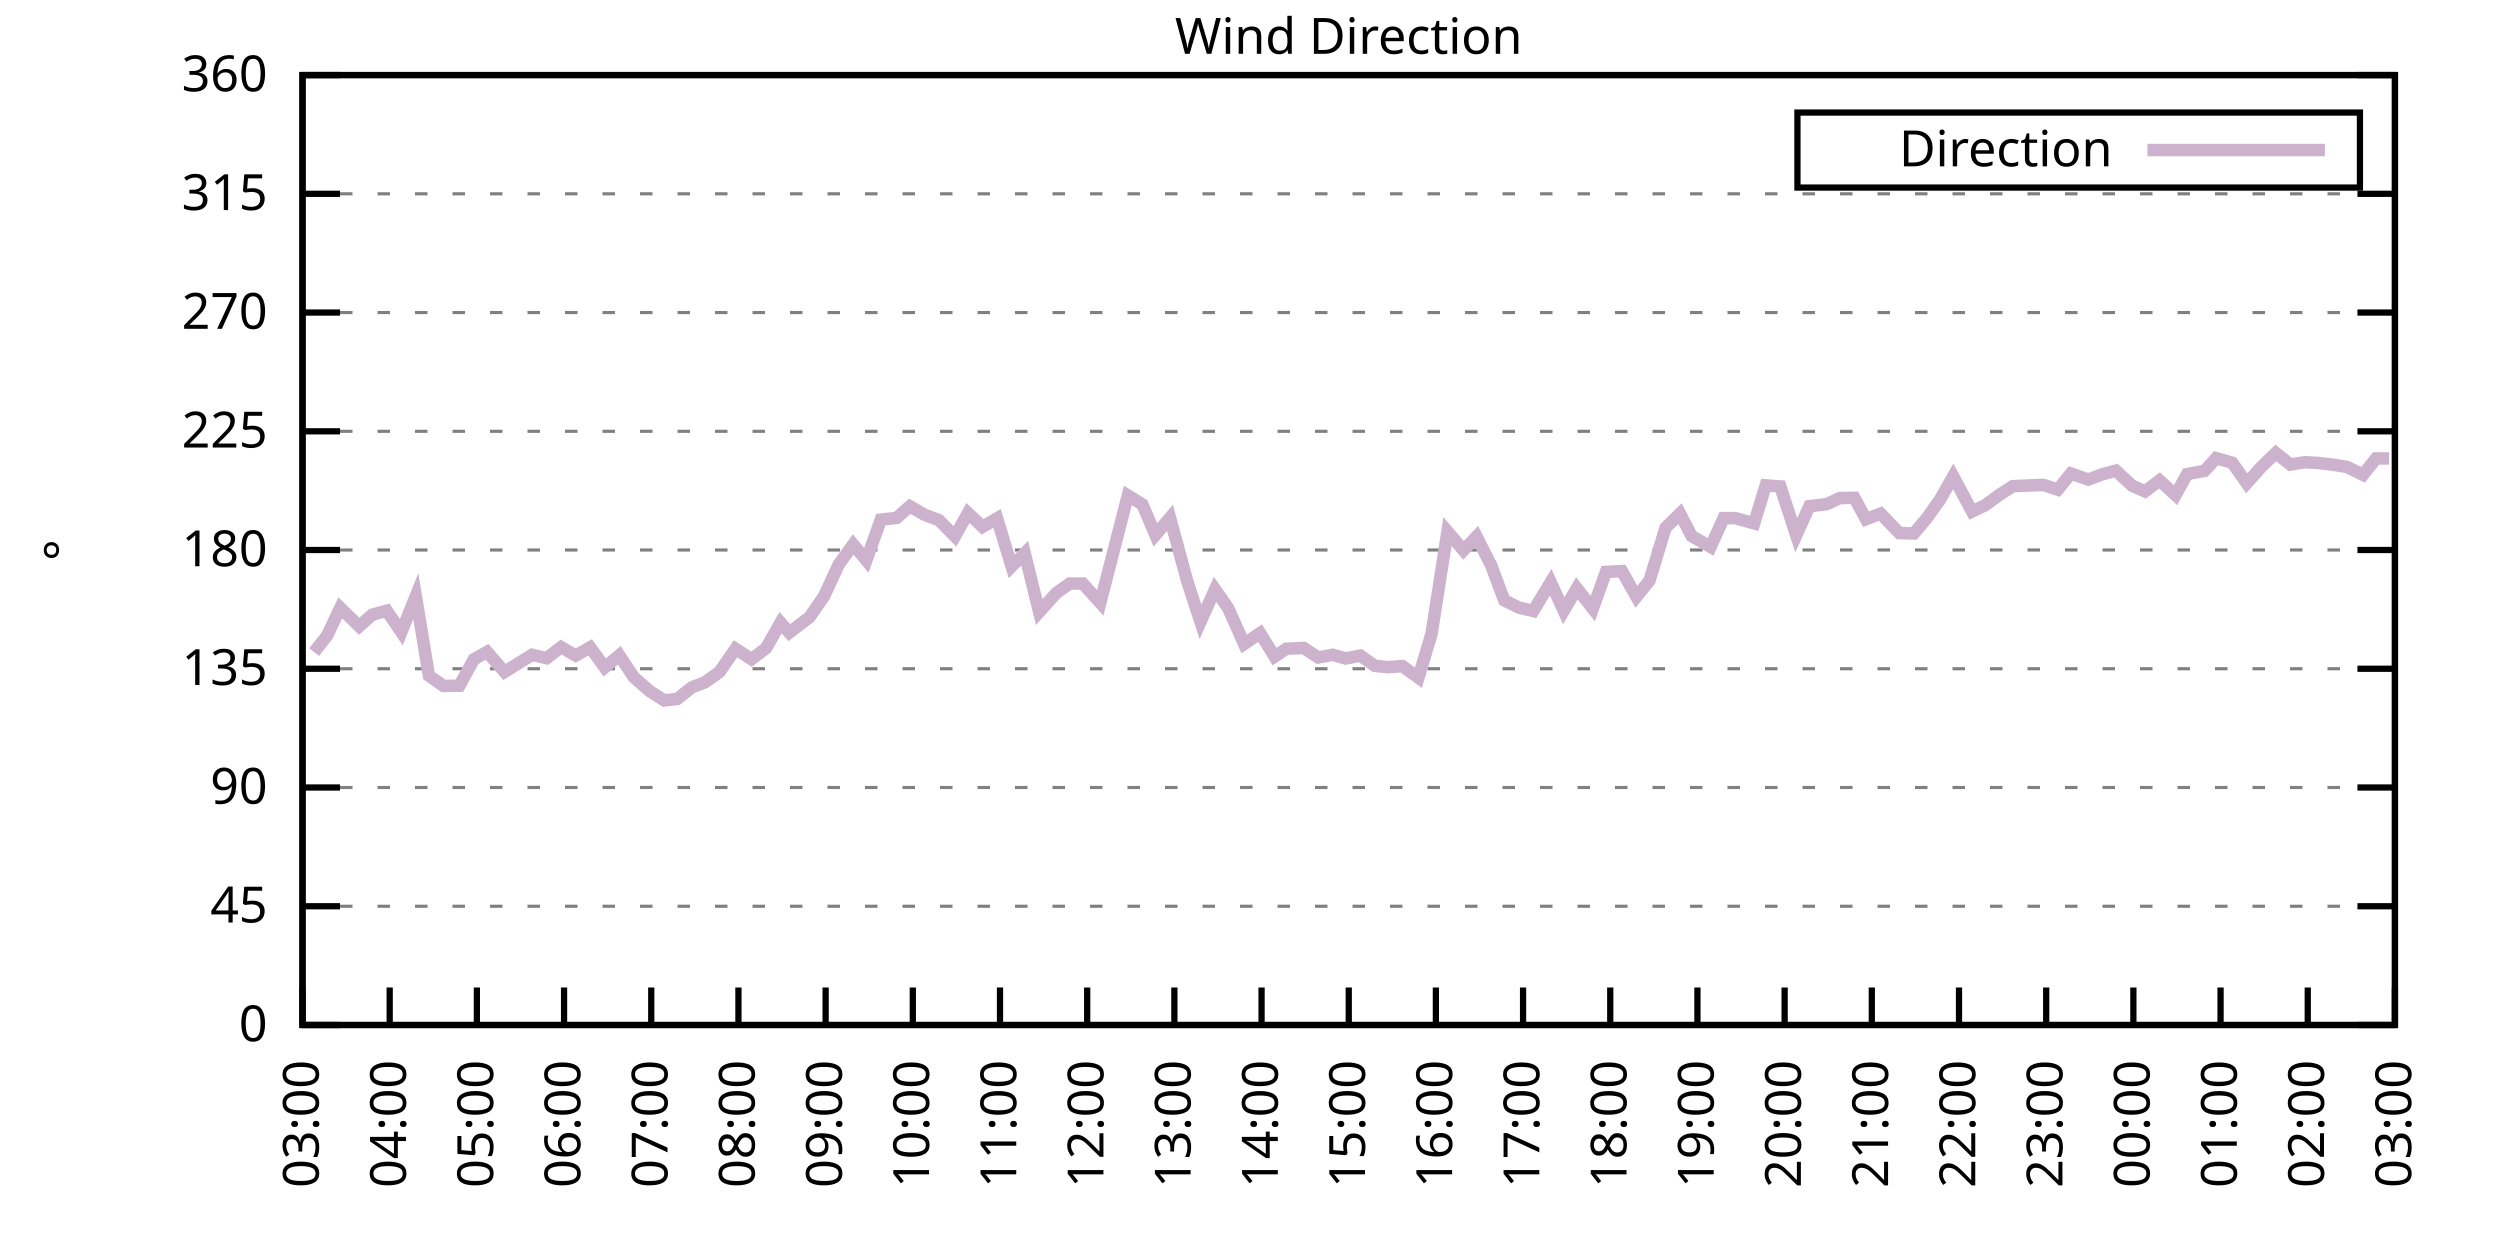
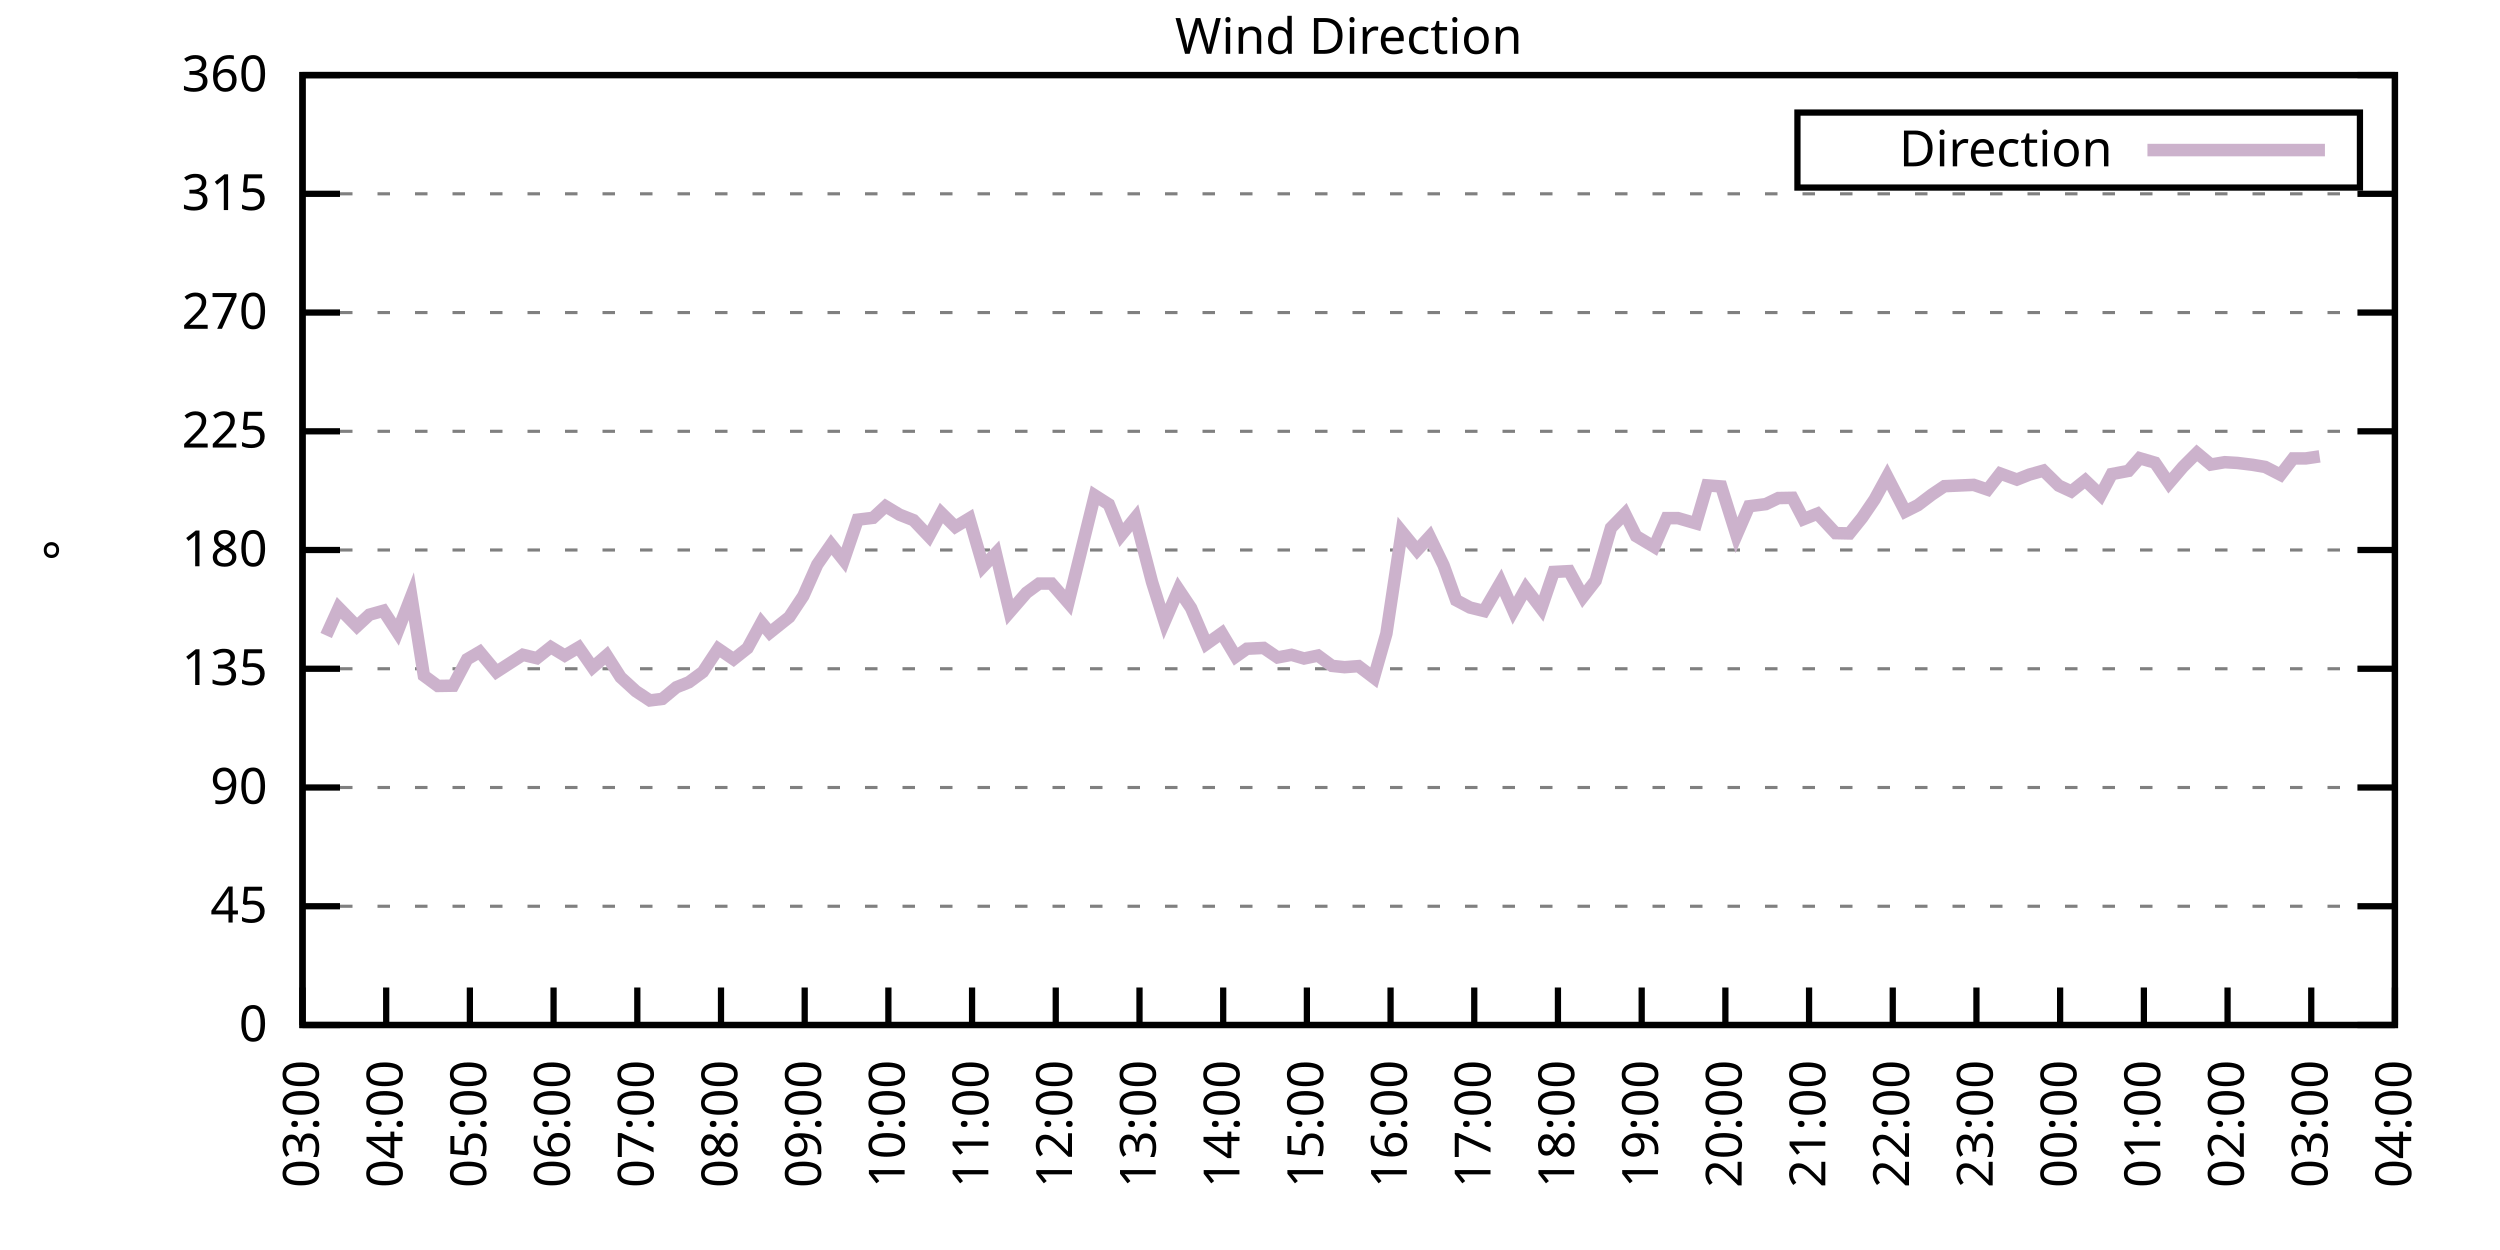
<svg xmlns="http://www.w3.org/2000/svg" xmlns:xlink="http://www.w3.org/1999/xlink" width="400" height="200" viewBox="0 0 400 200">
  <g id="gnuplot_canvas">
    <rect x="0" y="0" width="400" height="200" fill="none" />
    <defs>
      <circle id="gpDot" r="0.5" stroke-width="0.5" stroke="currentColor" />
      <path id="gpPt0" stroke-width="0.333" stroke="currentColor" d="M-1,0 h2 M0,-1 v2" />
      <path id="gpPt1" stroke-width="0.333" stroke="currentColor" d="M-1,-1 L1,1 M1,-1 L-1,1" />
      <path id="gpPt2" stroke-width="0.333" stroke="currentColor" d="M-1,0 L1,0 M0,-1 L0,1 M-1,-1 L1,1 M-1,1 L1,-1" />
      <rect id="gpPt3" stroke-width="0.333" stroke="currentColor" x="-1" y="-1" width="2" height="2" />
      <rect id="gpPt4" stroke-width="0.333" stroke="currentColor" fill="currentColor" x="-1" y="-1" width="2" height="2" />
      <circle id="gpPt5" stroke-width="0.333" stroke="currentColor" cx="0" cy="0" r="1" />
      <use xlink:href="#gpPt5" id="gpPt6" fill="currentColor" stroke="none" />
      <path id="gpPt7" stroke-width="0.333" stroke="currentColor" d="M0,-1.33 L-1.33,0.67 L1.33,0.67 z" />
      <use xlink:href="#gpPt7" id="gpPt8" fill="currentColor" stroke="none" />
      <use xlink:href="#gpPt7" id="gpPt9" stroke="currentColor" transform="rotate(180)" />
      <use xlink:href="#gpPt9" id="gpPt10" fill="currentColor" stroke="none" />
      <use xlink:href="#gpPt3" id="gpPt11" stroke="currentColor" transform="rotate(45)" />
      <use xlink:href="#gpPt11" id="gpPt12" fill="currentColor" stroke="none" />
      <path id="gpPt13" stroke-width="0.333" stroke="currentColor" d="M0,1.330 L1.265,0.411 L0.782,-1.067 L-0.782,-1.076 L-1.265,0.411 z" />
      <use xlink:href="#gpPt13" id="gpPt14" fill="currentColor" stroke="none" />
      <filter id="textbox" filterUnits="objectBoundingBox" x="0" y="0" height="1" width="1">
        <feFlood flood-color="white" flood-opacity="1" result="bgnd" />
        <feComposite in="SourceGraphic" in2="bgnd" operator="atop" />
      </filter>
      <filter id="greybox" filterUnits="objectBoundingBox" x="0" y="0" height="1" width="1">
        <feFlood flood-color="lightgrey" flood-opacity="1" result="grey" />
        <feComposite in="SourceGraphic" in2="grey" operator="atop" />
      </filter>
    </defs>
    <g fill="none" color="white" stroke="currentColor" stroke-width="1.00" stroke-linecap="butt" stroke-linejoin="miter">
</g>
    <g fill="none" color="black" stroke="currentColor" stroke-width="1.00" stroke-linecap="butt" stroke-linejoin="miter">
      <g stroke="none" shape-rendering="crispEdges">
        <polygon fill="rgb(255, 255, 255)" points="48.40,164.00 383.18,164.00 383.18,12.02 48.40,12.02 " />
      </g>
    </g>
    <g fill="none" color="black" stroke="currentColor" stroke-width="1.00" stroke-linecap="butt" stroke-linejoin="miter">
</g>
    <g fill="none" color="black" stroke="black" stroke-width="0.50" stroke-linecap="butt" stroke-linejoin="miter">
</g>
    <g fill="none" color="gray" stroke="currentColor" stroke-width="0.50" stroke-linecap="butt" stroke-linejoin="miter">
      <path stroke="gray" stroke-dasharray="2,4" class="gridline" d="M48.40,164.00 L383.19,164.00  " />
    </g>
    <g fill="none" color="gray" stroke="gray" stroke-width="1.00" stroke-linecap="butt" stroke-linejoin="miter">
</g>
    <g fill="none" color="black" stroke="currentColor" stroke-width="1.00" stroke-linecap="butt" stroke-linejoin="miter">
      <path stroke="black" d="M48.40,164.00 L54.40,164.00 M383.19,164.00 L377.19,164.00  " />
      <g transform="translate(42.80,166.60)" stroke="none" fill="black" font-family="Sans" font-size="8.00" text-anchor="end">
        <text>
          <tspan font-family="Sans"> 0</tspan>
        </text>
      </g>
    </g>
    <g fill="none" color="black" stroke="currentColor" stroke-width="1.00" stroke-linecap="butt" stroke-linejoin="miter">
</g>
    <g fill="none" color="black" stroke="black" stroke-width="0.50" stroke-linecap="butt" stroke-linejoin="miter">
</g>
    <g fill="none" color="gray" stroke="currentColor" stroke-width="0.50" stroke-linecap="butt" stroke-linejoin="miter">
      <path stroke="gray" stroke-dasharray="2,4" class="gridline" d="M48.40,145.00 L383.19,145.00  " />
    </g>
    <g fill="none" color="gray" stroke="gray" stroke-width="1.00" stroke-linecap="butt" stroke-linejoin="miter">
</g>
    <g fill="none" color="black" stroke="currentColor" stroke-width="1.00" stroke-linecap="butt" stroke-linejoin="miter">
      <path stroke="black" d="M48.40,145.00 L54.40,145.00 M383.19,145.00 L377.19,145.00  " />
      <g transform="translate(42.80,147.60)" stroke="none" fill="black" font-family="Sans" font-size="8.00" text-anchor="end">
        <text>
          <tspan font-family="Sans"> 45</tspan>
        </text>
      </g>
    </g>
    <g fill="none" color="black" stroke="currentColor" stroke-width="1.00" stroke-linecap="butt" stroke-linejoin="miter">
</g>
    <g fill="none" color="black" stroke="black" stroke-width="0.50" stroke-linecap="butt" stroke-linejoin="miter">
</g>
    <g fill="none" color="gray" stroke="currentColor" stroke-width="0.50" stroke-linecap="butt" stroke-linejoin="miter">
      <path stroke="gray" stroke-dasharray="2,4" class="gridline" d="M48.40,126.00 L383.19,126.00  " />
    </g>
    <g fill="none" color="gray" stroke="gray" stroke-width="1.00" stroke-linecap="butt" stroke-linejoin="miter">
</g>
    <g fill="none" color="black" stroke="currentColor" stroke-width="1.00" stroke-linecap="butt" stroke-linejoin="miter">
      <path stroke="black" d="M48.40,126.00 L54.40,126.00 M383.19,126.00 L377.19,126.00  " />
      <g transform="translate(42.80,128.60)" stroke="none" fill="black" font-family="Sans" font-size="8.00" text-anchor="end">
        <text>
          <tspan font-family="Sans"> 90</tspan>
        </text>
      </g>
    </g>
    <g fill="none" color="black" stroke="currentColor" stroke-width="1.00" stroke-linecap="butt" stroke-linejoin="miter">
</g>
    <g fill="none" color="black" stroke="black" stroke-width="0.50" stroke-linecap="butt" stroke-linejoin="miter">
</g>
    <g fill="none" color="gray" stroke="currentColor" stroke-width="0.50" stroke-linecap="butt" stroke-linejoin="miter">
      <path stroke="gray" stroke-dasharray="2,4" class="gridline" d="M48.40,107.00 L383.19,107.00  " />
    </g>
    <g fill="none" color="gray" stroke="gray" stroke-width="1.00" stroke-linecap="butt" stroke-linejoin="miter">
</g>
    <g fill="none" color="black" stroke="currentColor" stroke-width="1.00" stroke-linecap="butt" stroke-linejoin="miter">
      <path stroke="black" d="M48.40,107.00 L54.40,107.00 M383.19,107.00 L377.19,107.00  " />
      <g transform="translate(42.80,109.60)" stroke="none" fill="black" font-family="Sans" font-size="8.00" text-anchor="end">
        <text>
          <tspan font-family="Sans"> 135</tspan>
        </text>
      </g>
    </g>
    <g fill="none" color="black" stroke="currentColor" stroke-width="1.00" stroke-linecap="butt" stroke-linejoin="miter">
</g>
    <g fill="none" color="black" stroke="black" stroke-width="0.50" stroke-linecap="butt" stroke-linejoin="miter">
</g>
    <g fill="none" color="gray" stroke="currentColor" stroke-width="0.50" stroke-linecap="butt" stroke-linejoin="miter">
      <path stroke="gray" stroke-dasharray="2,4" class="gridline" d="M48.40,88.00 L383.19,88.00  " />
    </g>
    <g fill="none" color="gray" stroke="gray" stroke-width="1.00" stroke-linecap="butt" stroke-linejoin="miter">
</g>
    <g fill="none" color="black" stroke="currentColor" stroke-width="1.00" stroke-linecap="butt" stroke-linejoin="miter">
      <path stroke="black" d="M48.40,88.00 L54.40,88.00 M383.19,88.00 L377.19,88.00  " />
      <g transform="translate(42.80,90.60)" stroke="none" fill="black" font-family="Sans" font-size="8.00" text-anchor="end">
        <text>
          <tspan font-family="Sans"> 180</tspan>
        </text>
      </g>
    </g>
    <g fill="none" color="black" stroke="currentColor" stroke-width="1.00" stroke-linecap="butt" stroke-linejoin="miter">
</g>
    <g fill="none" color="black" stroke="black" stroke-width="0.50" stroke-linecap="butt" stroke-linejoin="miter">
</g>
    <g fill="none" color="gray" stroke="currentColor" stroke-width="0.50" stroke-linecap="butt" stroke-linejoin="miter">
      <path stroke="gray" stroke-dasharray="2,4" class="gridline" d="M48.40,69.01 L383.19,69.01  " />
    </g>
    <g fill="none" color="gray" stroke="gray" stroke-width="1.00" stroke-linecap="butt" stroke-linejoin="miter">
</g>
    <g fill="none" color="black" stroke="currentColor" stroke-width="1.00" stroke-linecap="butt" stroke-linejoin="miter">
      <path stroke="black" d="M48.40,69.01 L54.40,69.01 M383.19,69.01 L377.19,69.01  " />
      <g transform="translate(42.80,71.61)" stroke="none" fill="black" font-family="Sans" font-size="8.00" text-anchor="end">
        <text>
          <tspan font-family="Sans"> 225</tspan>
        </text>
      </g>
    </g>
    <g fill="none" color="black" stroke="currentColor" stroke-width="1.00" stroke-linecap="butt" stroke-linejoin="miter">
</g>
    <g fill="none" color="black" stroke="black" stroke-width="0.50" stroke-linecap="butt" stroke-linejoin="miter">
</g>
    <g fill="none" color="gray" stroke="currentColor" stroke-width="0.50" stroke-linecap="butt" stroke-linejoin="miter">
      <path stroke="gray" stroke-dasharray="2,4" class="gridline" d="M48.40,50.01 L383.19,50.01  " />
    </g>
    <g fill="none" color="gray" stroke="gray" stroke-width="1.00" stroke-linecap="butt" stroke-linejoin="miter">
</g>
    <g fill="none" color="black" stroke="currentColor" stroke-width="1.00" stroke-linecap="butt" stroke-linejoin="miter">
      <path stroke="black" d="M48.40,50.01 L54.40,50.01 M383.19,50.01 L377.19,50.01  " />
      <g transform="translate(42.80,52.61)" stroke="none" fill="black" font-family="Sans" font-size="8.00" text-anchor="end">
        <text>
          <tspan font-family="Sans"> 270</tspan>
        </text>
      </g>
    </g>
    <g fill="none" color="black" stroke="currentColor" stroke-width="1.00" stroke-linecap="butt" stroke-linejoin="miter">
</g>
    <g fill="none" color="black" stroke="black" stroke-width="0.50" stroke-linecap="butt" stroke-linejoin="miter">
</g>
    <g fill="none" color="gray" stroke="currentColor" stroke-width="0.50" stroke-linecap="butt" stroke-linejoin="miter">
      <path stroke="gray" stroke-dasharray="2,4" class="gridline" d="M48.40,31.01 L383.19,31.01  " />
    </g>
    <g fill="none" color="gray" stroke="gray" stroke-width="1.00" stroke-linecap="butt" stroke-linejoin="miter">
</g>
    <g fill="none" color="black" stroke="currentColor" stroke-width="1.00" stroke-linecap="butt" stroke-linejoin="miter">
      <path stroke="black" d="M48.40,31.01 L54.40,31.01 M383.19,31.01 L377.19,31.01  " />
      <g transform="translate(42.80,33.61)" stroke="none" fill="black" font-family="Sans" font-size="8.00" text-anchor="end">
        <text>
          <tspan font-family="Sans"> 315</tspan>
        </text>
      </g>
    </g>
    <g fill="none" color="black" stroke="currentColor" stroke-width="1.00" stroke-linecap="butt" stroke-linejoin="miter">
</g>
    <g fill="none" color="black" stroke="black" stroke-width="0.50" stroke-linecap="butt" stroke-linejoin="miter">
</g>
    <g fill="none" color="gray" stroke="currentColor" stroke-width="0.50" stroke-linecap="butt" stroke-linejoin="miter">
      <path stroke="gray" stroke-dasharray="2,4" class="gridline" d="M48.40,12.01 L383.19,12.01  " />
    </g>
    <g fill="none" color="gray" stroke="gray" stroke-width="1.00" stroke-linecap="butt" stroke-linejoin="miter">
</g>
    <g fill="none" color="black" stroke="currentColor" stroke-width="1.00" stroke-linecap="butt" stroke-linejoin="miter">
      <path stroke="black" d="M48.40,12.01 L54.40,12.01 M383.19,12.01 L377.19,12.01  " />
      <g transform="translate(42.80,14.61)" stroke="none" fill="black" font-family="Sans" font-size="8.00" text-anchor="end">
        <text>
          <tspan font-family="Sans"> 360</tspan>
        </text>
      </g>
    </g>
    <g fill="none" color="black" stroke="currentColor" stroke-width="1.00" stroke-linecap="butt" stroke-linejoin="miter">
      <path stroke="black" d="M48.40,164.00 L48.40,158.00  " />
      <g transform="translate(51.00,169.60) rotate(270.00)" stroke="none" fill="black" font-family="Sans" font-size="8.00" text-anchor="end">
        <text>
          <tspan font-family="Sans">03:00</tspan>
        </text>
      </g>
    </g>
    <g fill="none" color="black" stroke="currentColor" stroke-width="1.00" stroke-linecap="butt" stroke-linejoin="miter">
-       <path stroke="black" d="M62.35,164.00 L62.35,158.00  " />
-       <g transform="translate(64.95,169.60) rotate(270.00)" stroke="none" fill="black" font-family="Sans" font-size="8.00" text-anchor="end">
+       <path stroke="black" d="M61.79,164.00 L61.79,158.00  " />
+       <g transform="translate(64.39,169.60) rotate(270.00)" stroke="none" fill="black" font-family="Sans" font-size="8.00" text-anchor="end">
        <text>
          <tspan font-family="Sans">04:00</tspan>
        </text>
      </g>
    </g>
    <g fill="none" color="black" stroke="currentColor" stroke-width="1.00" stroke-linecap="butt" stroke-linejoin="miter">
-       <path stroke="black" d="M76.30,164.00 L76.30,158.00  " />
-       <g transform="translate(78.90,169.60) rotate(270.00)" stroke="none" fill="black" font-family="Sans" font-size="8.00" text-anchor="end">
+       <path stroke="black" d="M75.18,164.00 L75.18,158.00  " />
+       <g transform="translate(77.78,169.60) rotate(270.00)" stroke="none" fill="black" font-family="Sans" font-size="8.00" text-anchor="end">
        <text>
          <tspan font-family="Sans">05:00</tspan>
        </text>
      </g>
    </g>
    <g fill="none" color="black" stroke="currentColor" stroke-width="1.00" stroke-linecap="butt" stroke-linejoin="miter">
-       <path stroke="black" d="M90.25,164.00 L90.25,158.00  " />
-       <g transform="translate(92.85,169.60) rotate(270.00)" stroke="none" fill="black" font-family="Sans" font-size="8.00" text-anchor="end">
+       <path stroke="black" d="M88.57,164.00 L88.57,158.00  " />
+       <g transform="translate(91.17,169.60) rotate(270.00)" stroke="none" fill="black" font-family="Sans" font-size="8.00" text-anchor="end">
        <text>
          <tspan font-family="Sans">06:00</tspan>
        </text>
      </g>
    </g>
    <g fill="none" color="black" stroke="currentColor" stroke-width="1.00" stroke-linecap="butt" stroke-linejoin="miter">
-       <path stroke="black" d="M104.20,164.00 L104.20,158.00  " />
-       <g transform="translate(106.80,169.60) rotate(270.00)" stroke="none" fill="black" font-family="Sans" font-size="8.00" text-anchor="end">
+       <path stroke="black" d="M101.97,164.00 L101.97,158.00  " />
+       <g transform="translate(104.57,169.60) rotate(270.00)" stroke="none" fill="black" font-family="Sans" font-size="8.00" text-anchor="end">
        <text>
          <tspan font-family="Sans">07:00</tspan>
        </text>
      </g>
    </g>
    <g fill="none" color="black" stroke="currentColor" stroke-width="1.00" stroke-linecap="butt" stroke-linejoin="miter">
-       <path stroke="black" d="M118.15,164.00 L118.15,158.00  " />
-       <g transform="translate(120.75,169.60) rotate(270.00)" stroke="none" fill="black" font-family="Sans" font-size="8.00" text-anchor="end">
+       <path stroke="black" d="M115.36,164.00 L115.36,158.00  " />
+       <g transform="translate(117.96,169.60) rotate(270.00)" stroke="none" fill="black" font-family="Sans" font-size="8.00" text-anchor="end">
        <text>
          <tspan font-family="Sans">08:00</tspan>
        </text>
      </g>
    </g>
    <g fill="none" color="black" stroke="currentColor" stroke-width="1.00" stroke-linecap="butt" stroke-linejoin="miter">
-       <path stroke="black" d="M132.10,164.00 L132.10,158.00  " />
-       <g transform="translate(134.70,169.60) rotate(270.00)" stroke="none" fill="black" font-family="Sans" font-size="8.00" text-anchor="end">
+       <path stroke="black" d="M128.75,164.00 L128.75,158.00  " />
+       <g transform="translate(131.35,169.60) rotate(270.00)" stroke="none" fill="black" font-family="Sans" font-size="8.00" text-anchor="end">
        <text>
          <tspan font-family="Sans">09:00</tspan>
        </text>
      </g>
    </g>
    <g fill="none" color="black" stroke="currentColor" stroke-width="1.00" stroke-linecap="butt" stroke-linejoin="miter">
-       <path stroke="black" d="M146.05,164.00 L146.05,158.00  " />
-       <g transform="translate(148.65,169.60) rotate(270.00)" stroke="none" fill="black" font-family="Sans" font-size="8.00" text-anchor="end">
+       <path stroke="black" d="M142.14,164.00 L142.14,158.00  " />
+       <g transform="translate(144.74,169.60) rotate(270.00)" stroke="none" fill="black" font-family="Sans" font-size="8.00" text-anchor="end">
        <text>
          <tspan font-family="Sans">10:00</tspan>
        </text>
      </g>
    </g>
    <g fill="none" color="black" stroke="currentColor" stroke-width="1.00" stroke-linecap="butt" stroke-linejoin="miter">
-       <path stroke="black" d="M160.00,164.00 L160.00,158.00  " />
-       <g transform="translate(162.60,169.60) rotate(270.00)" stroke="none" fill="black" font-family="Sans" font-size="8.00" text-anchor="end">
+       <path stroke="black" d="M155.53,164.00 L155.53,158.00  " />
+       <g transform="translate(158.13,169.60) rotate(270.00)" stroke="none" fill="black" font-family="Sans" font-size="8.00" text-anchor="end">
        <text>
          <tspan font-family="Sans">11:00</tspan>
        </text>
      </g>
    </g>
    <g fill="none" color="black" stroke="currentColor" stroke-width="1.00" stroke-linecap="butt" stroke-linejoin="miter">
-       <path stroke="black" d="M173.95,164.00 L173.95,158.00  " />
-       <g transform="translate(176.55,169.60) rotate(270.00)" stroke="none" fill="black" font-family="Sans" font-size="8.00" text-anchor="end">
+       <path stroke="black" d="M168.92,164.00 L168.92,158.00  " />
+       <g transform="translate(171.52,169.60) rotate(270.00)" stroke="none" fill="black" font-family="Sans" font-size="8.00" text-anchor="end">
        <text>
          <tspan font-family="Sans">12:00</tspan>
        </text>
      </g>
    </g>
    <g fill="none" color="black" stroke="currentColor" stroke-width="1.00" stroke-linecap="butt" stroke-linejoin="miter">
-       <path stroke="black" d="M187.90,164.00 L187.90,158.00  " />
-       <g transform="translate(190.50,169.60) rotate(270.00)" stroke="none" fill="black" font-family="Sans" font-size="8.00" text-anchor="end">
+       <path stroke="black" d="M182.32,164.00 L182.32,158.00  " />
+       <g transform="translate(184.92,169.60) rotate(270.00)" stroke="none" fill="black" font-family="Sans" font-size="8.00" text-anchor="end">
        <text>
          <tspan font-family="Sans">13:00</tspan>
        </text>
      </g>
    </g>
    <g fill="none" color="black" stroke="currentColor" stroke-width="1.00" stroke-linecap="butt" stroke-linejoin="miter">
-       <path stroke="black" d="M201.85,164.00 L201.85,158.00  " />
-       <g transform="translate(204.45,169.60) rotate(270.00)" stroke="none" fill="black" font-family="Sans" font-size="8.00" text-anchor="end">
+       <path stroke="black" d="M195.71,164.00 L195.71,158.00  " />
+       <g transform="translate(198.31,169.60) rotate(270.00)" stroke="none" fill="black" font-family="Sans" font-size="8.00" text-anchor="end">
        <text>
          <tspan font-family="Sans">14:00</tspan>
        </text>
      </g>
    </g>
    <g fill="none" color="black" stroke="currentColor" stroke-width="1.00" stroke-linecap="butt" stroke-linejoin="miter">
-       <path stroke="black" d="M215.80,164.00 L215.80,158.00  " />
-       <g transform="translate(218.40,169.60) rotate(270.00)" stroke="none" fill="black" font-family="Sans" font-size="8.00" text-anchor="end">
+       <path stroke="black" d="M209.10,164.00 L209.10,158.00  " />
+       <g transform="translate(211.70,169.60) rotate(270.00)" stroke="none" fill="black" font-family="Sans" font-size="8.00" text-anchor="end">
        <text>
          <tspan font-family="Sans">15:00</tspan>
        </text>
      </g>
    </g>
    <g fill="none" color="black" stroke="currentColor" stroke-width="1.00" stroke-linecap="butt" stroke-linejoin="miter">
-       <path stroke="black" d="M229.74,164.00 L229.74,158.00  " />
-       <g transform="translate(232.34,169.60) rotate(270.00)" stroke="none" fill="black" font-family="Sans" font-size="8.00" text-anchor="end">
+       <path stroke="black" d="M222.49,164.00 L222.49,158.00  " />
+       <g transform="translate(225.09,169.60) rotate(270.00)" stroke="none" fill="black" font-family="Sans" font-size="8.00" text-anchor="end">
        <text>
          <tspan font-family="Sans">16:00</tspan>
        </text>
      </g>
    </g>
    <g fill="none" color="black" stroke="currentColor" stroke-width="1.00" stroke-linecap="butt" stroke-linejoin="miter">
-       <path stroke="black" d="M243.69,164.00 L243.69,158.00  " />
-       <g transform="translate(246.29,169.60) rotate(270.00)" stroke="none" fill="black" font-family="Sans" font-size="8.00" text-anchor="end">
+       <path stroke="black" d="M235.88,164.00 L235.88,158.00  " />
+       <g transform="translate(238.48,169.60) rotate(270.00)" stroke="none" fill="black" font-family="Sans" font-size="8.00" text-anchor="end">
        <text>
          <tspan font-family="Sans">17:00</tspan>
        </text>
      </g>
    </g>
    <g fill="none" color="black" stroke="currentColor" stroke-width="1.00" stroke-linecap="butt" stroke-linejoin="miter">
-       <path stroke="black" d="M257.64,164.00 L257.64,158.00  " />
-       <g transform="translate(260.24,169.60) rotate(270.00)" stroke="none" fill="black" font-family="Sans" font-size="8.00" text-anchor="end">
+       <path stroke="black" d="M249.27,164.00 L249.27,158.00  " />
+       <g transform="translate(251.87,169.60) rotate(270.00)" stroke="none" fill="black" font-family="Sans" font-size="8.00" text-anchor="end">
        <text>
          <tspan font-family="Sans">18:00</tspan>
        </text>
      </g>
    </g>
    <g fill="none" color="black" stroke="currentColor" stroke-width="1.00" stroke-linecap="butt" stroke-linejoin="miter">
-       <path stroke="black" d="M271.59,164.00 L271.59,158.00  " />
-       <g transform="translate(274.19,169.60) rotate(270.00)" stroke="none" fill="black" font-family="Sans" font-size="8.00" text-anchor="end">
+       <path stroke="black" d="M262.67,164.00 L262.67,158.00  " />
+       <g transform="translate(265.27,169.60) rotate(270.00)" stroke="none" fill="black" font-family="Sans" font-size="8.00" text-anchor="end">
        <text>
          <tspan font-family="Sans">19:00</tspan>
        </text>
      </g>
    </g>
    <g fill="none" color="black" stroke="currentColor" stroke-width="1.00" stroke-linecap="butt" stroke-linejoin="miter">
-       <path stroke="black" d="M285.54,164.00 L285.54,158.00  " />
-       <g transform="translate(288.14,169.60) rotate(270.00)" stroke="none" fill="black" font-family="Sans" font-size="8.00" text-anchor="end">
+       <path stroke="black" d="M276.06,164.00 L276.06,158.00  " />
+       <g transform="translate(278.66,169.60) rotate(270.00)" stroke="none" fill="black" font-family="Sans" font-size="8.00" text-anchor="end">
        <text>
          <tspan font-family="Sans">20:00</tspan>
        </text>
      </g>
    </g>
    <g fill="none" color="black" stroke="currentColor" stroke-width="1.00" stroke-linecap="butt" stroke-linejoin="miter">
-       <path stroke="black" d="M299.49,164.00 L299.49,158.00  " />
-       <g transform="translate(302.09,169.60) rotate(270.00)" stroke="none" fill="black" font-family="Sans" font-size="8.00" text-anchor="end">
+       <path stroke="black" d="M289.45,164.00 L289.45,158.00  " />
+       <g transform="translate(292.05,169.60) rotate(270.00)" stroke="none" fill="black" font-family="Sans" font-size="8.00" text-anchor="end">
        <text>
          <tspan font-family="Sans">21:00</tspan>
        </text>
      </g>
    </g>
    <g fill="none" color="black" stroke="currentColor" stroke-width="1.00" stroke-linecap="butt" stroke-linejoin="miter">
-       <path stroke="black" d="M313.44,164.00 L313.44,158.00  " />
-       <g transform="translate(316.04,169.60) rotate(270.00)" stroke="none" fill="black" font-family="Sans" font-size="8.00" text-anchor="end">
+       <path stroke="black" d="M302.84,164.00 L302.84,158.00  " />
+       <g transform="translate(305.44,169.60) rotate(270.00)" stroke="none" fill="black" font-family="Sans" font-size="8.00" text-anchor="end">
        <text>
          <tspan font-family="Sans">22:00</tspan>
        </text>
      </g>
    </g>
    <g fill="none" color="black" stroke="currentColor" stroke-width="1.00" stroke-linecap="butt" stroke-linejoin="miter">
-       <path stroke="black" d="M327.39,164.00 L327.39,158.00  " />
-       <g transform="translate(329.99,169.60) rotate(270.00)" stroke="none" fill="black" font-family="Sans" font-size="8.00" text-anchor="end">
+       <path stroke="black" d="M316.23,164.00 L316.23,158.00  " />
+       <g transform="translate(318.83,169.60) rotate(270.00)" stroke="none" fill="black" font-family="Sans" font-size="8.00" text-anchor="end">
        <text>
          <tspan font-family="Sans">23:00</tspan>
        </text>
      </g>
    </g>
    <g fill="none" color="black" stroke="currentColor" stroke-width="1.00" stroke-linecap="butt" stroke-linejoin="miter">
-       <path stroke="black" d="M341.34,164.00 L341.34,158.00  " />
-       <g transform="translate(343.94,169.60) rotate(270.00)" stroke="none" fill="black" font-family="Sans" font-size="8.00" text-anchor="end">
+       <path stroke="black" d="M329.62,164.00 L329.62,158.00  " />
+       <g transform="translate(332.22,169.60) rotate(270.00)" stroke="none" fill="black" font-family="Sans" font-size="8.00" text-anchor="end">
        <text>
          <tspan font-family="Sans">00:00</tspan>
        </text>
      </g>
    </g>
    <g fill="none" color="black" stroke="currentColor" stroke-width="1.00" stroke-linecap="butt" stroke-linejoin="miter">
-       <path stroke="black" d="M355.29,164.00 L355.29,158.00  " />
-       <g transform="translate(357.89,169.60) rotate(270.00)" stroke="none" fill="black" font-family="Sans" font-size="8.00" text-anchor="end">
+       <path stroke="black" d="M343.02,164.00 L343.02,158.00  " />
+       <g transform="translate(345.62,169.60) rotate(270.00)" stroke="none" fill="black" font-family="Sans" font-size="8.00" text-anchor="end">
        <text>
          <tspan font-family="Sans">01:00</tspan>
        </text>
      </g>
    </g>
    <g fill="none" color="black" stroke="currentColor" stroke-width="1.00" stroke-linecap="butt" stroke-linejoin="miter">
-       <path stroke="black" d="M369.24,164.00 L369.24,158.00  " />
-       <g transform="translate(371.84,169.60) rotate(270.00)" stroke="none" fill="black" font-family="Sans" font-size="8.00" text-anchor="end">
+       <path stroke="black" d="M356.41,164.00 L356.41,158.00  " />
+       <g transform="translate(359.01,169.60) rotate(270.00)" stroke="none" fill="black" font-family="Sans" font-size="8.00" text-anchor="end">
        <text>
          <tspan font-family="Sans">02:00</tspan>
+         </text>
+       </g>
+     </g>
+     <g fill="none" color="black" stroke="currentColor" stroke-width="1.00" stroke-linecap="butt" stroke-linejoin="miter">
+       <path stroke="black" d="M369.80,164.00 L369.80,158.00  " />
+       <g transform="translate(372.40,169.60) rotate(270.00)" stroke="none" fill="black" font-family="Sans" font-size="8.00" text-anchor="end">
+         <text>
+           <tspan font-family="Sans">03:00</tspan>
        </text>
      </g>
    </g>
    <g fill="none" color="black" stroke="currentColor" stroke-width="1.00" stroke-linecap="butt" stroke-linejoin="miter">
      <path stroke="black" d="M383.19,164.00 L383.19,158.00  " />
      <g transform="translate(385.79,169.60) rotate(270.00)" stroke="none" fill="black" font-family="Sans" font-size="8.00" text-anchor="end">
        <text>
-           <tspan font-family="Sans">03:00</tspan>
+           <tspan font-family="Sans">04:00</tspan>
        </text>
      </g>
    </g>
    <g fill="none" color="black" stroke="currentColor" stroke-width="1.00" stroke-linecap="butt" stroke-linejoin="miter">
</g>
    <g fill="none" color="black" stroke="currentColor" stroke-width="1.00" stroke-linecap="butt" stroke-linejoin="miter">
      <path stroke="black" d="M48.40,12.01 L48.40,164.00 L383.19,164.00 L383.19,12.01 L48.40,12.01 Z  " />
    </g>
    <g fill="none" color="black" stroke="currentColor" stroke-width="1.00" stroke-linecap="butt" stroke-linejoin="miter">
</g>
    <g fill="none" color="black" stroke="currentColor" stroke-width="1.00" stroke-linecap="butt" stroke-linejoin="miter">
      <path stroke="black" d="M287.59,30.01 L287.59,18.01 L377.59,18.01 L377.59,30.01 L287.59,30.01 Z  " />
    </g>
    <g id="Wind_direction_plot_1">
      <g fill="none" color="white" stroke="black" stroke-width="2.00" stroke-linecap="butt" stroke-linejoin="miter">
</g>
      <g fill="none" color="black" stroke="currentColor" stroke-width="2.00" stroke-linecap="butt" stroke-linejoin="miter">
        <g transform="translate(337.99,26.61)" stroke="none" fill="black" font-family="Sans" font-size="8.00" text-anchor="end">
          <text>
            <tspan font-family="Sans">Direction</tspan>
          </text>
        </g>
      </g>
      <g fill="none" color="black" stroke="currentColor" stroke-width="2.00" stroke-linecap="butt" stroke-linejoin="miter">
-         <path stroke="rgb(204, 178, 204)" d="M343.59,24.01 L371.99,24.01 M50.26,104.34 L52.35,101.68 L54.44,97.25 L57.47,100.21 L59.56,98.35 L61.88,97.72   L64.21,101.14 L66.53,95.39 L68.63,108.10 L70.95,109.75 L73.51,109.71 L75.83,105.48 L77.93,104.30 L80.72,107.51   L85.13,104.77 L87.46,105.31 L89.78,103.54 L92.11,104.89 L94.43,103.58 L96.76,106.79 L99.08,104.85 L101.41,108.35   L103.97,110.59 L106.29,112.07 L108.38,111.82 L110.71,109.96 L112.80,109.16 L115.13,107.51 L117.68,103.80 L120.24,105.48   L122.57,103.71 L124.89,99.62 L126.29,101.22 L129.54,98.73 L131.87,95.35 L134.19,90.33 L136.51,87.12 L138.61,89.65   L140.93,83.15 L143.49,82.85 L145.58,81.00 L147.91,82.35 L150.23,83.23 L152.79,85.81 L154.88,82.09 L157.21,84.29   L159.53,82.94 L161.86,90.62 L163.95,88.51 L166.27,97.93 L169.06,94.84 L171.16,93.37 L173.25,93.37 L176.04,96.45   L180.46,79.27 L182.78,80.70 L184.87,85.60 L187.20,82.85 L189.99,93.11 L192.08,99.49 L194.41,94.30 L196.50,97.29   L199.06,103.04 L201.61,101.30 L203.94,105.06 L205.80,103.80 L208.59,103.67 L210.91,105.19 L213.24,104.77 L215.33,105.36   L217.65,104.89 L219.98,106.54 L222.07,106.75 L224.40,106.58 L226.95,108.44 L229.05,101.39 L231.60,85.05 L234.16,88.05   L236.25,85.85 L238.58,90.45 L240.67,96.03 L243.00,97.21 L245.32,97.76 L248.11,93.16 L250.20,97.72 L252.30,94.13   L254.85,97.38 L256.95,91.51 L259.50,91.38 L261.83,95.48 L263.92,92.90 L266.48,84.46 L268.80,82.18 L270.66,85.77   L273.69,87.50 L275.78,82.90 L277.64,82.90 L280.66,83.74 L282.52,77.66 L284.85,77.83 L287.40,85.64 L289.50,81.00   L292.29,80.66 L294.38,79.69 L296.70,79.65 L298.56,83.07 L300.89,82.18 L303.91,85.30 L306.23,85.35 L308.33,82.85   L310.42,79.90 L312.51,76.23 L315.53,81.84 L317.63,80.83 L319.95,79.14 L322.04,77.79 L326.93,77.58 L329.25,78.34   L331.34,75.76 L334.13,76.73 L336.23,75.93 L338.55,75.30 L341.11,77.70 L343.20,78.63 L345.53,76.86 L348.08,79.22   L349.94,75.85 L352.73,75.34 L354.59,73.31 L357.15,74.03 L359.48,77.32 L361.80,74.71 L364.13,72.47 L366.45,74.33   L368.78,73.95 L370.87,74.07 L373.43,74.37 L375.52,74.71 L378.08,75.97 L380.17,73.35 L382.26,73.35  " />
+         <path stroke="rgb(204, 178, 204)" d="M343.59,24.01 L371.99,24.01 M52.19,101.68 L54.20,97.25 L57.10,100.21 L59.11,98.35 L61.35,97.72 L63.58,101.14   L65.81,95.39 L67.82,108.10 L70.05,109.75 L72.50,109.71 L74.74,105.48 L76.75,104.30 L79.42,107.51 L83.66,104.77   L85.90,105.31 L88.13,103.54 L90.36,104.89 L92.59,103.58 L94.82,106.79 L97.06,104.85 L99.29,108.35 L101.74,110.59   L103.98,112.07 L105.98,111.82 L108.22,109.96 L110.22,109.16 L112.46,107.51 L114.91,103.80 L117.37,105.48 L119.60,103.71   L121.83,99.62 L123.17,101.22 L126.29,98.73 L128.53,95.35 L130.76,90.33 L132.99,87.12 L135.00,89.65 L137.23,83.15   L139.69,82.85 L141.69,81.00 L143.93,82.35 L146.16,83.23 L148.61,85.81 L150.62,82.09 L152.85,84.29 L155.09,82.94   L157.32,90.62 L159.33,88.51 L161.56,97.93 L164.24,94.84 L166.25,93.37 L168.25,93.37 L170.93,96.45 L175.17,79.27   L177.41,80.70 L179.41,85.60 L181.65,82.85 L184.32,93.11 L186.33,99.49 L188.57,94.30 L190.57,97.29 L193.03,103.04   L195.48,101.30 L197.72,105.06 L199.50,103.80 L202.18,103.67 L204.41,105.19 L206.64,104.77 L208.65,105.36 L210.88,104.89   L213.12,106.54 L215.13,106.75 L217.36,106.58 L219.81,108.44 L221.82,101.39 L224.28,85.05 L226.73,88.05 L228.74,85.85   L230.97,90.45 L232.98,96.03 L235.21,97.21 L237.44,97.76 L240.12,93.16 L242.13,97.72 L244.14,94.13 L246.60,97.38   L248.60,91.51 L251.06,91.38 L253.29,95.48 L255.30,92.90 L257.76,84.46 L259.99,82.18 L261.77,85.77 L264.67,87.50   L266.68,82.90 L268.47,82.90 L271.37,83.74 L273.16,77.66 L275.39,77.83 L277.84,85.64 L279.85,81.00 L282.53,80.66   L284.54,79.69 L286.77,79.65 L288.56,83.07 L290.79,82.18 L293.69,85.30 L295.92,85.35 L297.93,82.85 L299.94,79.90   L301.95,76.23 L304.85,81.84 L306.86,80.83 L309.09,79.14 L311.10,77.79 L315.79,77.58 L318.02,78.34 L320.03,75.76   L322.70,76.73 L324.71,75.93 L326.95,75.30 L329.40,77.70 L331.41,78.63 L333.64,76.86 L336.10,79.22 L337.88,75.85   L340.56,75.34 L342.35,73.31 L344.80,74.03 L347.03,77.32 L349.26,74.71 L351.50,72.47 L353.73,74.33 L355.96,73.95   L357.97,74.07 L360.42,74.37 L362.43,74.71 L364.89,75.97 L366.90,73.35 L368.91,73.35 L371.14,73.02  " />
      </g>
    </g>
    <g fill="none" color="black" stroke="currentColor" stroke-width="2.00" stroke-linecap="butt" stroke-linejoin="miter">
</g>
    <g fill="none" color="black" stroke="black" stroke-width="1.00" stroke-linecap="butt" stroke-linejoin="miter">
</g>
    <g fill="none" color="black" stroke="currentColor" stroke-width="1.00" stroke-linecap="butt" stroke-linejoin="miter">
      <path stroke="black" d="M48.40,12.01 L48.40,164.00 L383.19,164.00 L383.19,12.01 L48.40,12.01 Z  " />
      <g transform="translate(12.80,88.01) rotate(270.00)" stroke="none" fill="black" font-family="Sans" font-size="8.00" text-anchor="middle">
        <text>
          <tspan font-family="Sans">°</tspan>
        </text>
      </g>
    </g>
    <g fill="none" color="black" stroke="currentColor" stroke-width="1.00" stroke-linecap="butt" stroke-linejoin="miter">
</g>
    <g fill="none" color="black" stroke="currentColor" stroke-width="1.00" stroke-linecap="butt" stroke-linejoin="miter">
      <g transform="translate(215.79,8.61)" stroke="none" fill="black" font-family="Sans" font-size="8.00" text-anchor="middle">
        <text>
          <tspan font-family="Sans">Wind Direction</tspan>
        </text>
      </g>
    </g>
    <g fill="none" color="black" stroke="currentColor" stroke-width="1.00" stroke-linecap="butt" stroke-linejoin="miter">
</g>
  </g>
</svg>
